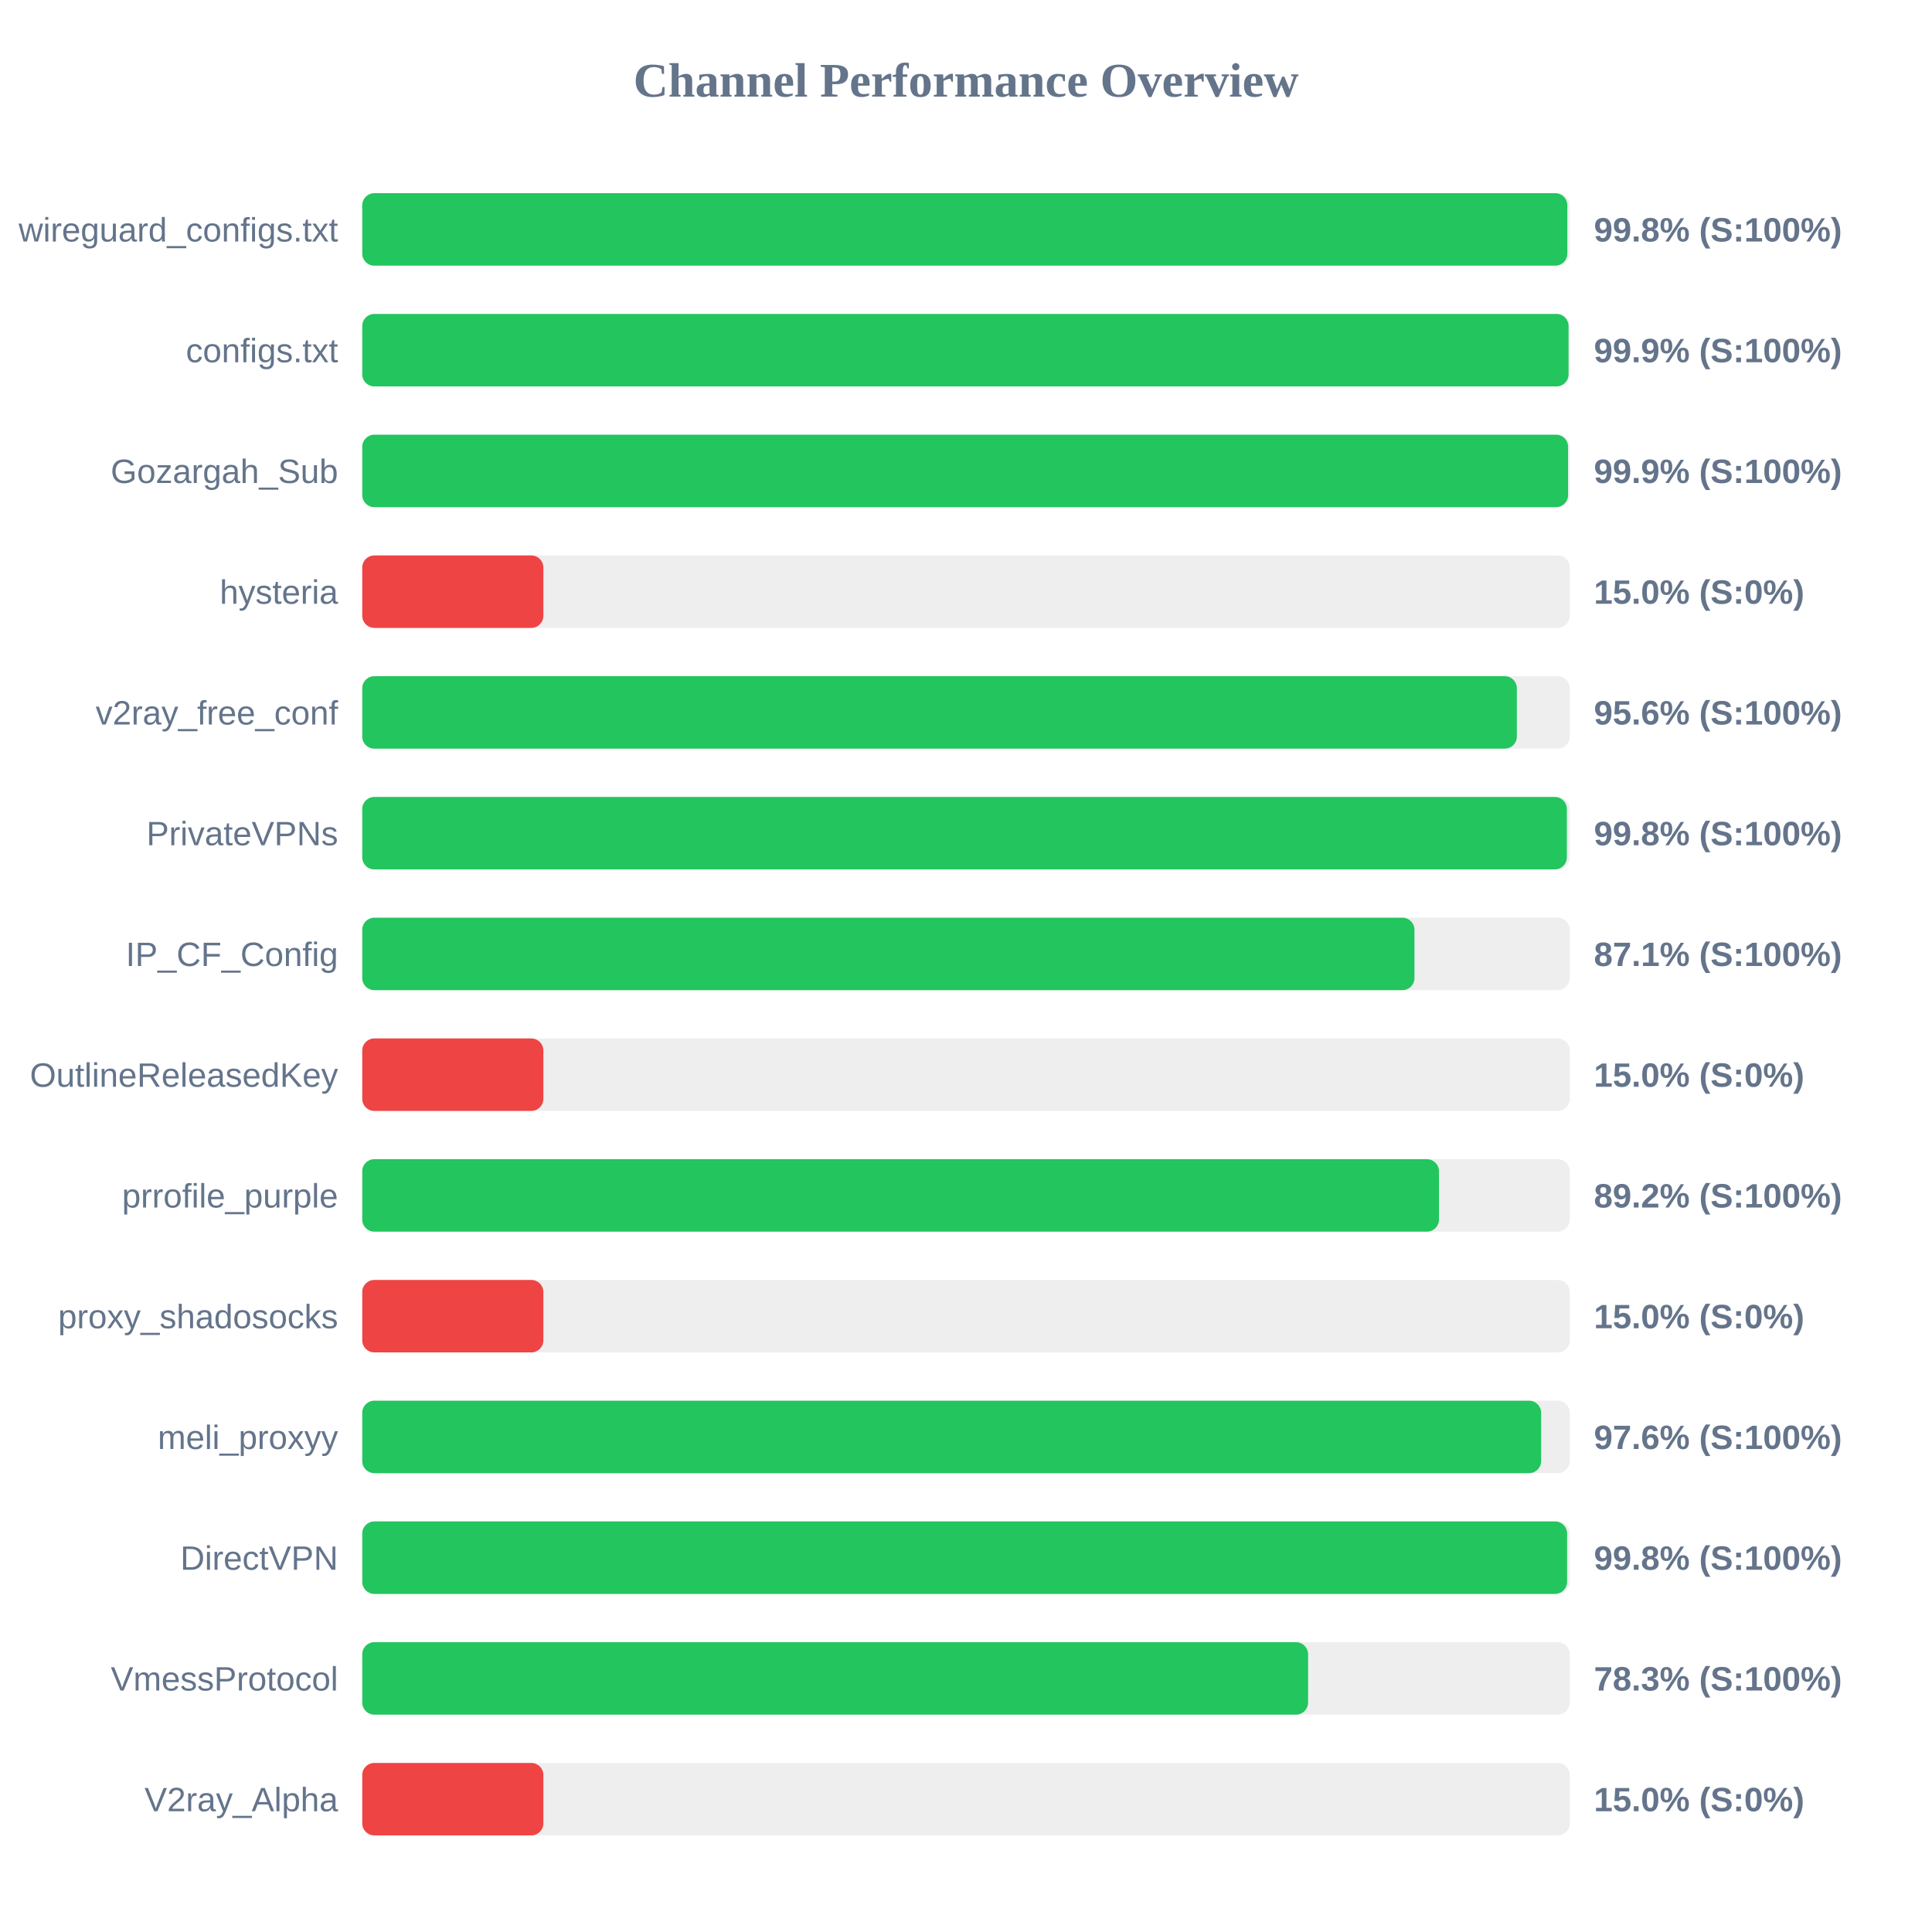
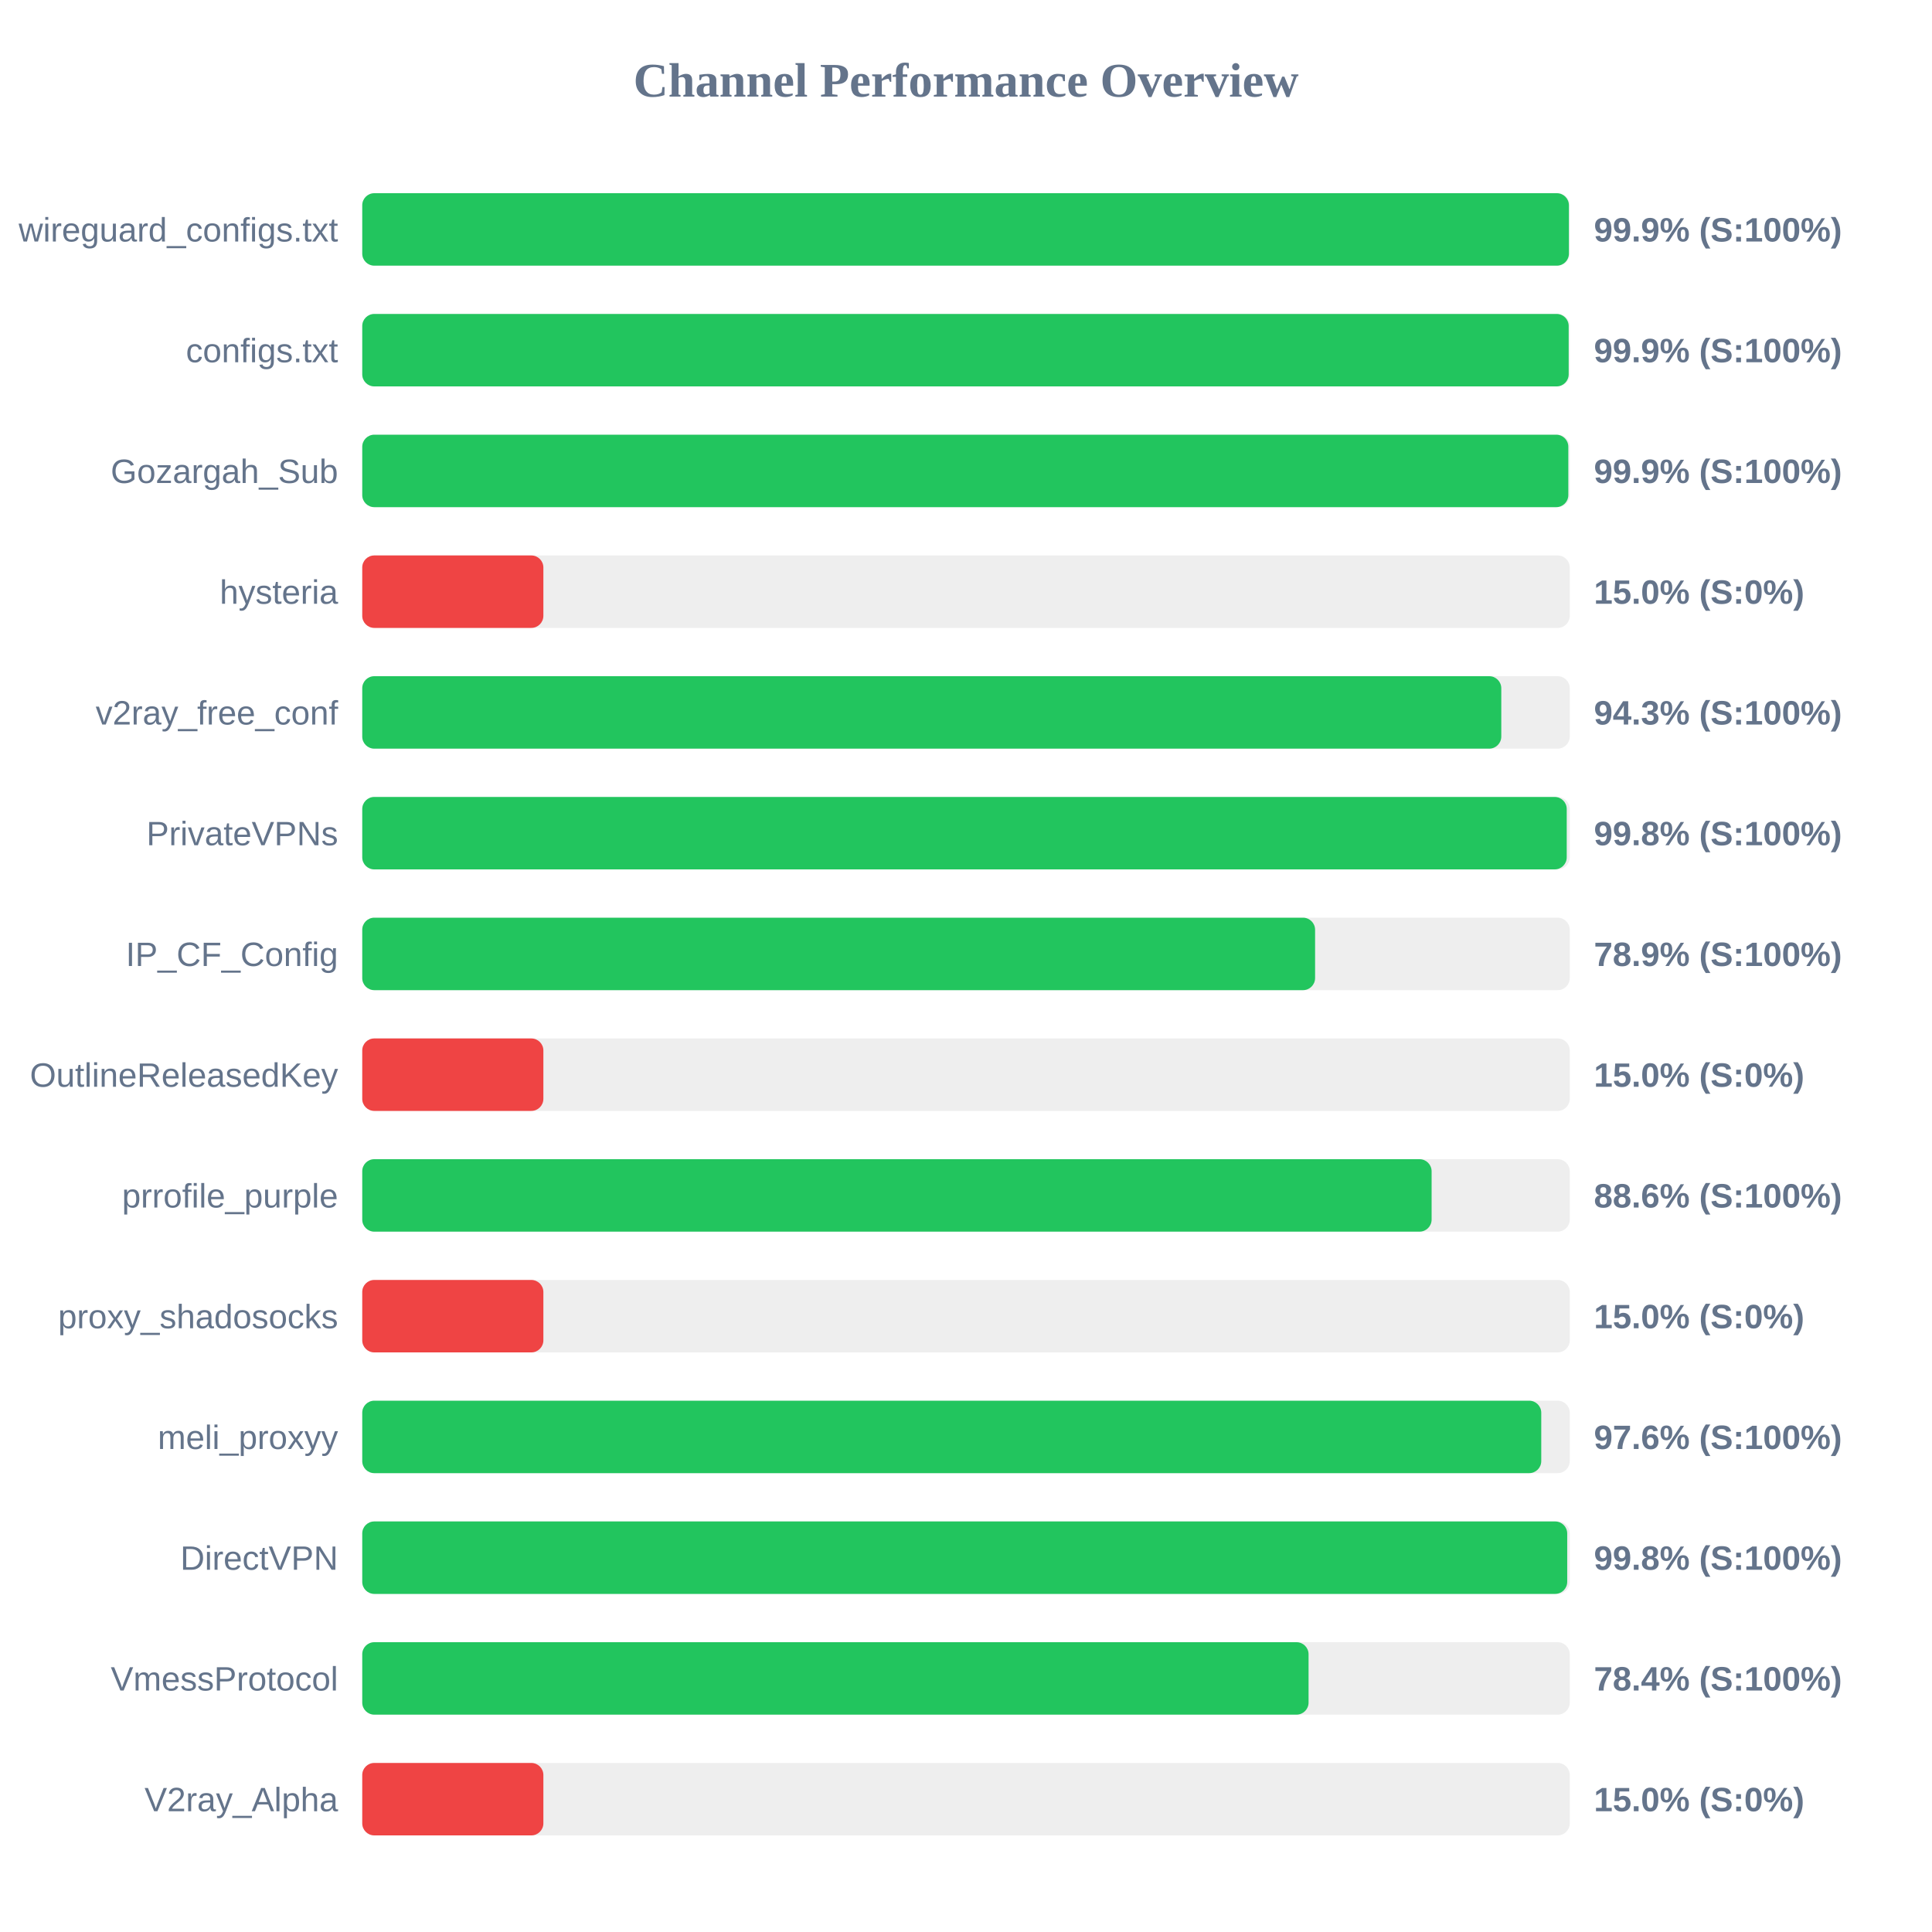
<svg xmlns="http://www.w3.org/2000/svg" width="800" height="800" version="1.1">
  <style>
        .row { font: 14px Arial; fill: #64748b; }
        .score { font: bold 14px Arial; fill: #64748b; }
    </style>
  <text x="400" y="40" text-anchor="middle" font-size="20px" font-weight="bold" fill="#64748b">Channel Performance Overview</text>
  <rect x="150" y="80" width="500" height="30" fill="#eee" rx="5" />
-   <rect x="150" y="80" width="499.0" height="30" fill="#22c55e" rx="5" />
+   <rect x="150" y="80" width="499.65" height="30" fill="#22c55e" rx="5" />
  <text x="140" y="100" text-anchor="end" class="row">wireguard_configs.txt</text>
-   <text x="660" y="100" text-anchor="start" class="score">99.8% (S:100%)</text>
+   <text x="660" y="100" text-anchor="start" class="score">99.9% (S:100%)</text>
  <rect x="150" y="130" width="500" height="30" fill="#eee" rx="5" />
-   <rect x="150" y="130" width="499.5" height="30" fill="#22c55e" rx="5" />
+   <rect x="150" y="130" width="499.55" height="30" fill="#22c55e" rx="5" />
  <text x="140" y="150" text-anchor="end" class="row">configs.txt</text>
  <text x="660" y="150" text-anchor="start" class="score">99.9% (S:100%)</text>
  <rect x="150" y="180" width="500" height="30" fill="#eee" rx="5" />
-   <rect x="150" y="180" width="499.3" height="30" fill="#22c55e" rx="5" />
+   <rect x="150" y="180" width="499.4" height="30" fill="#22c55e" rx="5" />
  <text x="140" y="200" text-anchor="end" class="row">Gozargah_Sub</text>
  <text x="660" y="200" text-anchor="start" class="score">99.9% (S:100%)</text>
  <rect x="150" y="230" width="500" height="30" fill="#eee" rx="5" />
  <rect x="150" y="230" width="75.0" height="30" fill="#ef4444" rx="5" />
  <text x="140" y="250" text-anchor="end" class="row">hysteria</text>
  <text x="660" y="250" text-anchor="start" class="score">15.0% (S:0%)</text>
  <rect x="150" y="280" width="500" height="30" fill="#eee" rx="5" />
-   <rect x="150" y="280" width="478.1" height="30" fill="#22c55e" rx="5" />
+   <rect x="150" y="280" width="471.65" height="30" fill="#22c55e" rx="5" />
  <text x="140" y="300" text-anchor="end" class="row">v2ray_free_conf</text>
-   <text x="660" y="300" text-anchor="start" class="score">95.6% (S:100%)</text>
+   <text x="660" y="300" text-anchor="start" class="score">94.3% (S:100%)</text>
  <rect x="150" y="330" width="500" height="30" fill="#eee" rx="5" />
-   <rect x="150" y="330" width="498.8" height="30" fill="#22c55e" rx="5" />
+   <rect x="150" y="330" width="498.75" height="30" fill="#22c55e" rx="5" />
  <text x="140" y="350" text-anchor="end" class="row">PrivateVPNs</text>
  <text x="660" y="350" text-anchor="start" class="score">99.8% (S:100%)</text>
  <rect x="150" y="380" width="500" height="30" fill="#eee" rx="5" />
-   <rect x="150" y="380" width="435.7" height="30" fill="#22c55e" rx="5" />
+   <rect x="150" y="380" width="394.55" height="30" fill="#22c55e" rx="5" />
  <text x="140" y="400" text-anchor="end" class="row">IP_CF_Config</text>
-   <text x="660" y="400" text-anchor="start" class="score">87.1% (S:100%)</text>
+   <text x="660" y="400" text-anchor="start" class="score">78.9% (S:100%)</text>
  <rect x="150" y="430" width="500" height="30" fill="#eee" rx="5" />
  <rect x="150" y="430" width="75.0" height="30" fill="#ef4444" rx="5" />
  <text x="140" y="450" text-anchor="end" class="row">OutlineReleasedKey</text>
  <text x="660" y="450" text-anchor="start" class="score">15.0% (S:0%)</text>
  <rect x="150" y="480" width="500" height="30" fill="#eee" rx="5" />
-   <rect x="150" y="480" width="445.85" height="30" fill="#22c55e" rx="5" />
+   <rect x="150" y="480" width="442.8" height="30" fill="#22c55e" rx="5" />
  <text x="140" y="500" text-anchor="end" class="row">prrofile_purple</text>
-   <text x="660" y="500" text-anchor="start" class="score">89.2% (S:100%)</text>
+   <text x="660" y="500" text-anchor="start" class="score">88.6% (S:100%)</text>
  <rect x="150" y="530" width="500" height="30" fill="#eee" rx="5" />
  <rect x="150" y="530" width="75.0" height="30" fill="#ef4444" rx="5" />
  <text x="140" y="550" text-anchor="end" class="row">proxy_shadosocks</text>
  <text x="660" y="550" text-anchor="start" class="score">15.0% (S:0%)</text>
  <rect x="150" y="580" width="500" height="30" fill="#eee" rx="5" />
-   <rect x="150" y="580" width="488.15" height="30" fill="#22c55e" rx="5" />
+   <rect x="150" y="580" width="488.2" height="30" fill="#22c55e" rx="5" />
  <text x="140" y="600" text-anchor="end" class="row">meli_proxyy</text>
  <text x="660" y="600" text-anchor="start" class="score">97.6% (S:100%)</text>
  <rect x="150" y="630" width="500" height="30" fill="#eee" rx="5" />
-   <rect x="150" y="630" width="498.9" height="30" fill="#22c55e" rx="5" />
+   <rect x="150" y="630" width="498.95" height="30" fill="#22c55e" rx="5" />
  <text x="140" y="650" text-anchor="end" class="row">DirectVPN</text>
  <text x="660" y="650" text-anchor="start" class="score">99.8% (S:100%)</text>
  <rect x="150" y="680" width="500" height="30" fill="#eee" rx="5" />
-   <rect x="150" y="680" width="391.65" height="30" fill="#22c55e" rx="5" />
+   <rect x="150" y="680" width="391.85" height="30" fill="#22c55e" rx="5" />
  <text x="140" y="700" text-anchor="end" class="row">VmessProtocol</text>
-   <text x="660" y="700" text-anchor="start" class="score">78.3% (S:100%)</text>
+   <text x="660" y="700" text-anchor="start" class="score">78.4% (S:100%)</text>
  <rect x="150" y="730" width="500" height="30" fill="#eee" rx="5" />
  <rect x="150" y="730" width="75.0" height="30" fill="#ef4444" rx="5" />
  <text x="140" y="750" text-anchor="end" class="row">V2ray_Alpha</text>
  <text x="660" y="750" text-anchor="start" class="score">15.0% (S:0%)</text>
</svg>
